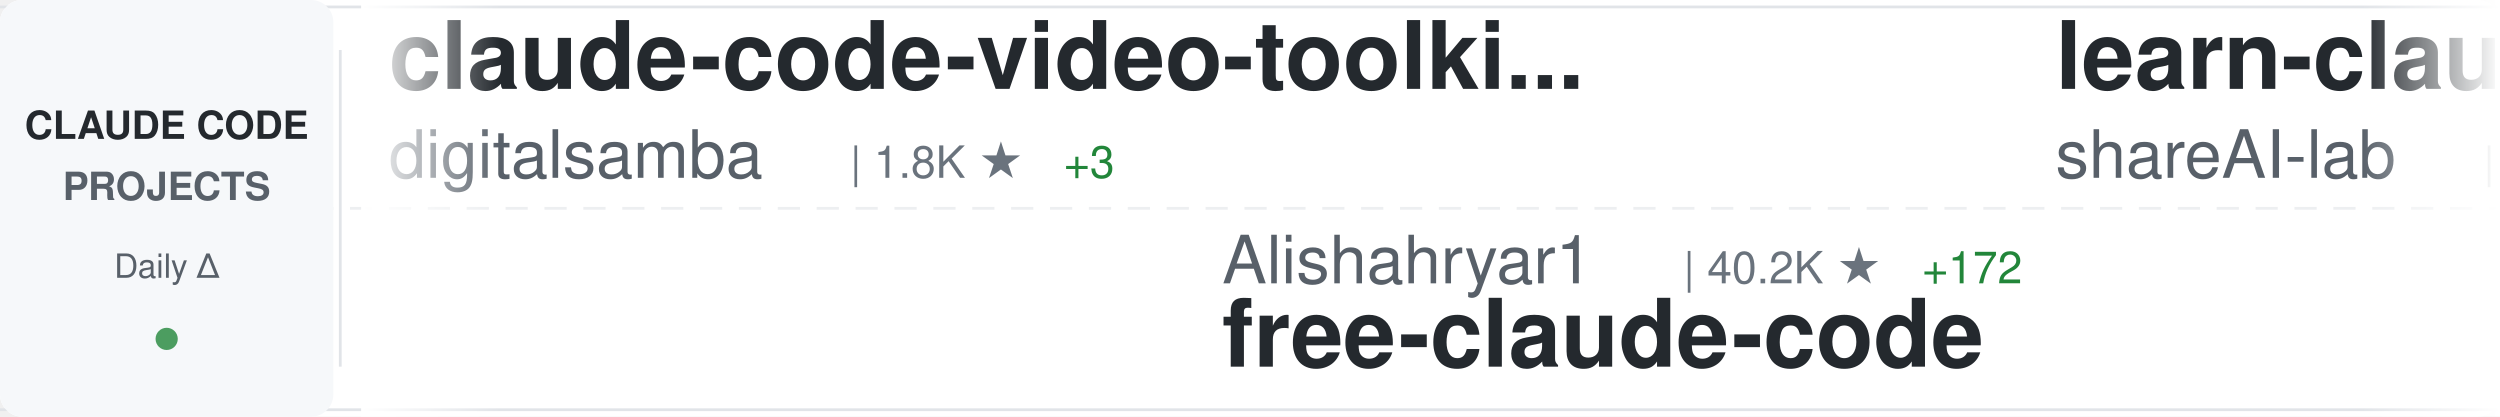
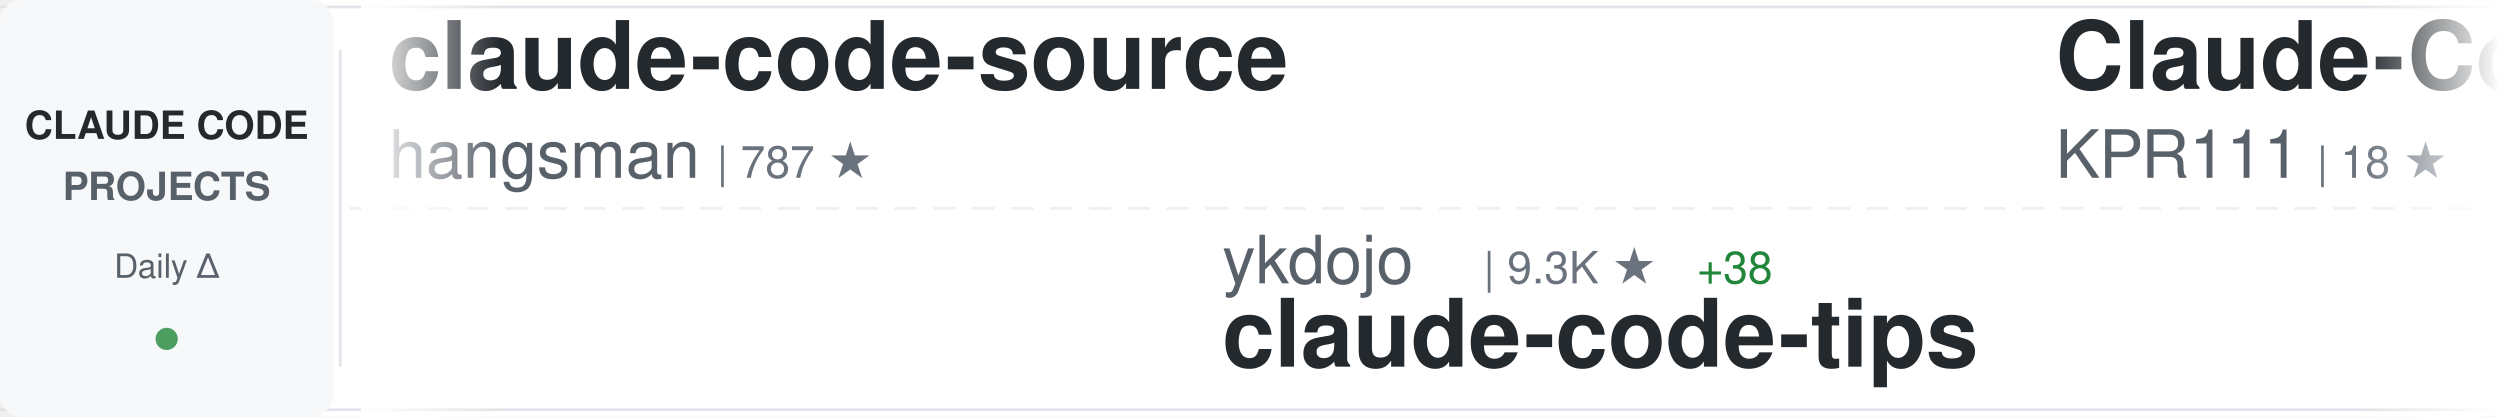
<svg xmlns="http://www.w3.org/2000/svg" width="900" height="150">
  <defs>
    <linearGradient id="awesomeLeftFade" x1="0%" y1="0%" x2="100%" y2="0%">
      <stop offset="0%" style="stop-color:#ffffff;stop-opacity:1" />
      <stop offset="100%" style="stop-color:#ffffff;stop-opacity:0" />
    </linearGradient>
    <linearGradient id="awesomeRightFade" x1="0%" y1="0%" x2="100%" y2="0%">
      <stop offset="0%" style="stop-color:#ffffff;stop-opacity:0" />
      <stop offset="100%" style="stop-color:#ffffff;stop-opacity:1" />
    </linearGradient>
  </defs>
  <rect width="900" height="150" fill="#ffffff" rx="8" />
  <rect x="0" y="2" width="900" height="1" fill="#e1e4e8" />
  <rect x="0" y="147" width="900" height="1" fill="#e1e4e8" />
  <line x1="0" y1="75" x2="900" y2="75" stroke="#e1e4e8" stroke-width="1" stroke-dasharray="8 6" opacity="0.6" />
  <rect x="0" y="0" width="120" height="150" fill="#f6f8fa" rx="8" />
  <text x="60" y="50" font-family="-apple-system, BlinkMacSystemFont, 'Segoe UI', Helvetica, Arial, sans-serif" font-size="14" font-weight="600" fill="#24292e" text-anchor="middle">CLAUDE CODE</text>
  <text x="60" y="72" font-family="-apple-system, BlinkMacSystemFont, 'Segoe UI', Helvetica, Arial, sans-serif" font-size="14" font-weight="600" fill="#586069" text-anchor="middle">PROJECTS</text>
  <text x="60" y="100" font-family="-apple-system, BlinkMacSystemFont, 'Segoe UI', Helvetica, Arial, sans-serif" font-size="12" font-weight="500" fill="#586069" text-anchor="middle">Daily Δ</text>
  <circle cx="60" cy="122" r="4" fill="#22863a" opacity="0.8" />
  <rect x="122" y="18" width="1" height="114" fill="#e1e4e8" />
  <clipPath id="awesomeTickerClip">
    <rect x="130" y="0" width="770" height="150" />
  </clipPath>
  <g clip-path="url(#awesomeTickerClip)">
    <g id="awesomeTickerItems">
      <animateTransform attributeName="transform" attributeType="XML" type="translate" from="0 0" to="-3000 0" dur="54s" repeatCount="indefinite" />
      <g transform="translate(0, 0)">
-         <text x="140" y="32" font-family="-apple-system, BlinkMacSystemFont, 'Segoe UI', Helvetica, Arial, sans-serif" font-size="34" font-weight="600" fill="#24292e">claude-code-video-toolki...</text>
-         <text x="140" y="64" font-family="-apple-system, BlinkMacSystemFont, 'Segoe UI', Helvetica, Arial, sans-serif" font-size="24" font-weight="400" fill="#586069">digitalsamba</text>
-         <text x="306" y="64" font-family="-apple-system, BlinkMacSystemFont, 'Segoe UI', Helvetica, Arial, sans-serif" font-size="16" font-weight="500" fill="#6a737d">| 1.8K ★</text>
-         <text x="383" y="64" font-family="-apple-system, BlinkMacSystemFont, 'Segoe UI', Helvetica, Arial, sans-serif" font-size="16" font-weight="500" fill="#22863a"> +3</text>
+         <text x="140" y="32" font-family="-apple-system, BlinkMacSystemFont, 'Segoe UI', Helvetica, Arial, sans-serif" font-size="34" font-weight="600" fill="#24292e">claude-code-source</text>
+         <text x="140" y="64" font-family="-apple-system, BlinkMacSystemFont, 'Segoe UI', Helvetica, Arial, sans-serif" font-size="24" font-weight="400" fill="#586069">hangsman</text>
+         <text x="258" y="64" font-family="-apple-system, BlinkMacSystemFont, 'Segoe UI', Helvetica, Arial, sans-serif" font-size="16" font-weight="500" fill="#6a737d">| 787 ★</text>
      </g>
      <g transform="translate(300, 0)">
-         <text x="140" y="102" font-family="-apple-system, BlinkMacSystemFont, 'Segoe UI', Helvetica, Arial, sans-serif" font-size="24" font-weight="400" fill="#586069">Alishahryar1</text>
-         <text x="306" y="102" font-family="-apple-system, BlinkMacSystemFont, 'Segoe UI', Helvetica, Arial, sans-serif" font-size="16" font-weight="500" fill="#6a737d">| 40.2K ★</text>
-         <text x="392" y="102" font-family="-apple-system, BlinkMacSystemFont, 'Segoe UI', Helvetica, Arial, sans-serif" font-size="16" font-weight="500" fill="#22863a"> +172</text>
-         <text x="140" y="132" font-family="-apple-system, BlinkMacSystemFont, 'Segoe UI', Helvetica, Arial, sans-serif" font-size="34" font-weight="600" fill="#24292e">free-claude-code</text>
+         <text x="140" y="102" font-family="-apple-system, BlinkMacSystemFont, 'Segoe UI', Helvetica, Arial, sans-serif" font-size="24" font-weight="400" fill="#586069">ykdojo</text>
+         <text x="234" y="102" font-family="-apple-system, BlinkMacSystemFont, 'Segoe UI', Helvetica, Arial, sans-serif" font-size="16" font-weight="500" fill="#6a737d">| 9.3K ★</text>
+         <text x="311" y="102" font-family="-apple-system, BlinkMacSystemFont, 'Segoe UI', Helvetica, Arial, sans-serif" font-size="16" font-weight="500" fill="#22863a"> +38</text>
+         <text x="140" y="132" font-family="-apple-system, BlinkMacSystemFont, 'Segoe UI', Helvetica, Arial, sans-serif" font-size="34" font-weight="600" fill="#24292e">claude-code-tips</text>
      </g>
      <g transform="translate(600, 0)">
-         <text x="140" y="32" font-family="-apple-system, BlinkMacSystemFont, 'Segoe UI', Helvetica, Arial, sans-serif" font-size="34" font-weight="600" fill="#24292e">learn-claude-code</text>
-         <text x="140" y="64" font-family="-apple-system, BlinkMacSystemFont, 'Segoe UI', Helvetica, Arial, sans-serif" font-size="24" font-weight="400" fill="#586069">shareAI-lab</text>
-         <text x="294" y="64" font-family="-apple-system, BlinkMacSystemFont, 'Segoe UI', Helvetica, Arial, sans-serif" font-size="16" font-weight="500" fill="#6a737d">| 71.1K ★</text>
-         <text x="380" y="64" font-family="-apple-system, BlinkMacSystemFont, 'Segoe UI', Helvetica, Arial, sans-serif" font-size="16" font-weight="500" fill="#22863a"> +142</text>
+         <text x="140" y="32" font-family="-apple-system, BlinkMacSystemFont, 'Segoe UI', Helvetica, Arial, sans-serif" font-size="34" font-weight="600" fill="#24292e">Claude-Code</text>
+         <text x="140" y="64" font-family="-apple-system, BlinkMacSystemFont, 'Segoe UI', Helvetica, Arial, sans-serif" font-size="24" font-weight="400" fill="#586069">KPR111</text>
+         <text x="234" y="64" font-family="-apple-system, BlinkMacSystemFont, 'Segoe UI', Helvetica, Arial, sans-serif" font-size="16" font-weight="500" fill="#6a737d">| 18 ★</text>
      </g>
      <g transform="translate(900, 0)">
-         <text x="140" y="102" font-family="-apple-system, BlinkMacSystemFont, 'Segoe UI', Helvetica, Arial, sans-serif" font-size="24" font-weight="400" fill="#586069">pedrohcgs</text>
-         <text x="270" y="102" font-family="-apple-system, BlinkMacSystemFont, 'Segoe UI', Helvetica, Arial, sans-serif" font-size="16" font-weight="500" fill="#6a737d">| 1.4K ★</text>
-         <text x="347" y="102" font-family="-apple-system, BlinkMacSystemFont, 'Segoe UI', Helvetica, Arial, sans-serif" font-size="16" font-weight="500" fill="#22863a"> +2</text>
-         <text x="140" y="132" font-family="-apple-system, BlinkMacSystemFont, 'Segoe UI', Helvetica, Arial, sans-serif" font-size="34" font-weight="600" fill="#24292e">claude-code-my-workflow</text>
+         <text x="140" y="102" font-family="-apple-system, BlinkMacSystemFont, 'Segoe UI', Helvetica, Arial, sans-serif" font-size="24" font-weight="400" fill="#586069">affaan-m</text>
+         <text x="258" y="102" font-family="-apple-system, BlinkMacSystemFont, 'Segoe UI', Helvetica, Arial, sans-serif" font-size="16" font-weight="500" fill="#6a737d">| 230.1K ★</text>
+         <text x="353" y="102" font-family="-apple-system, BlinkMacSystemFont, 'Segoe UI', Helvetica, Arial, sans-serif" font-size="16" font-weight="500" fill="#22863a"> +446</text>
+         <text x="140" y="132" font-family="-apple-system, BlinkMacSystemFont, 'Segoe UI', Helvetica, Arial, sans-serif" font-size="34" font-weight="600" fill="#24292e">ECC</text>
      </g>
      <g transform="translate(1200, 0)">
-         <text x="140" y="32" font-family="-apple-system, BlinkMacSystemFont, 'Segoe UI', Helvetica, Arial, sans-serif" font-size="34" font-weight="600" fill="#24292e">ClaudeCodeAgents</text>
-         <text x="140" y="64" font-family="-apple-system, BlinkMacSystemFont, 'Segoe UI', Helvetica, Arial, sans-serif" font-size="24" font-weight="400" fill="#586069">darcyegb</text>
-         <text x="258" y="64" font-family="-apple-system, BlinkMacSystemFont, 'Segoe UI', Helvetica, Arial, sans-serif" font-size="16" font-weight="500" fill="#6a737d">| 748 ★</text>
-         <text x="326" y="64" font-family="-apple-system, BlinkMacSystemFont, 'Segoe UI', Helvetica, Arial, sans-serif" font-size="16" font-weight="500" fill="#22863a"> +1</text>
+         <text x="140" y="32" font-family="-apple-system, BlinkMacSystemFont, 'Segoe UI', Helvetica, Arial, sans-serif" font-size="34" font-weight="600" fill="#24292e">claude-code-my-workflow</text>
+         <text x="140" y="64" font-family="-apple-system, BlinkMacSystemFont, 'Segoe UI', Helvetica, Arial, sans-serif" font-size="24" font-weight="400" fill="#586069">pedrohcgs</text>
+         <text x="270" y="64" font-family="-apple-system, BlinkMacSystemFont, 'Segoe UI', Helvetica, Arial, sans-serif" font-size="16" font-weight="500" fill="#6a737d">| 1.4K ★</text>
+         <text x="347" y="64" font-family="-apple-system, BlinkMacSystemFont, 'Segoe UI', Helvetica, Arial, sans-serif" font-size="16" font-weight="500" fill="#22863a"> +2</text>
      </g>
      <g transform="translate(1500, 0)">
-         <text x="140" y="102" font-family="-apple-system, BlinkMacSystemFont, 'Segoe UI', Helvetica, Arial, sans-serif" font-size="24" font-weight="400" fill="#586069">guanshan</text>
-         <text x="258" y="102" font-family="-apple-system, BlinkMacSystemFont, 'Segoe UI', Helvetica, Arial, sans-serif" font-size="16" font-weight="500" fill="#6a737d">| 61 ★</text>
-         <text x="140" y="132" font-family="-apple-system, BlinkMacSystemFont, 'Segoe UI', Helvetica, Arial, sans-serif" font-size="34" font-weight="600" fill="#24292e">ClaudeCode</text>
+         <text x="140" y="102" font-family="-apple-system, BlinkMacSystemFont, 'Segoe UI', Helvetica, Arial, sans-serif" font-size="24" font-weight="400" fill="#586069">fuergaosi233</text>
+         <text x="306" y="102" font-family="-apple-system, BlinkMacSystemFont, 'Segoe UI', Helvetica, Arial, sans-serif" font-size="16" font-weight="500" fill="#6a737d">| 2.7K ★</text>
+         <text x="383" y="102" font-family="-apple-system, BlinkMacSystemFont, 'Segoe UI', Helvetica, Arial, sans-serif" font-size="16" font-weight="500" fill="#22863a"> +3</text>
+         <text x="140" y="132" font-family="-apple-system, BlinkMacSystemFont, 'Segoe UI', Helvetica, Arial, sans-serif" font-size="34" font-weight="600" fill="#24292e">claude-code-proxy</text>
      </g>
      <g transform="translate(1800, 0)">
-         <text x="140" y="32" font-family="-apple-system, BlinkMacSystemFont, 'Segoe UI', Helvetica, Arial, sans-serif" font-size="34" font-weight="600" fill="#24292e">claude-code-action</text>
-         <text x="140" y="64" font-family="-apple-system, BlinkMacSystemFont, 'Segoe UI', Helvetica, Arial, sans-serif" font-size="24" font-weight="400" fill="#586069">anthropics</text>
-         <text x="282" y="64" font-family="-apple-system, BlinkMacSystemFont, 'Segoe UI', Helvetica, Arial, sans-serif" font-size="16" font-weight="500" fill="#6a737d">| 8.4K ★</text>
-         <text x="359" y="64" font-family="-apple-system, BlinkMacSystemFont, 'Segoe UI', Helvetica, Arial, sans-serif" font-size="16" font-weight="500" fill="#22863a"> +11</text>
+         <text x="140" y="32" font-family="-apple-system, BlinkMacSystemFont, 'Segoe UI', Helvetica, Arial, sans-serif" font-size="34" font-weight="600" fill="#24292e">claude-code-showcase</text>
+         <text x="140" y="64" font-family="-apple-system, BlinkMacSystemFont, 'Segoe UI', Helvetica, Arial, sans-serif" font-size="24" font-weight="400" fill="#586069">ChrisWiles</text>
+         <text x="282" y="64" font-family="-apple-system, BlinkMacSystemFont, 'Segoe UI', Helvetica, Arial, sans-serif" font-size="16" font-weight="500" fill="#6a737d">| 6.0K ★</text>
+         <text x="359" y="64" font-family="-apple-system, BlinkMacSystemFont, 'Segoe UI', Helvetica, Arial, sans-serif" font-size="16" font-weight="500" fill="#22863a"> +1</text>
      </g>
      <g transform="translate(2100, 0)">
-         <text x="140" y="102" font-family="-apple-system, BlinkMacSystemFont, 'Segoe UI', Helvetica, Arial, sans-serif" font-size="24" font-weight="400" fill="#586069">carlvellotti</text>
-         <text x="306" y="102" font-family="-apple-system, BlinkMacSystemFont, 'Segoe UI', Helvetica, Arial, sans-serif" font-size="16" font-weight="500" fill="#6a737d">| 2.1K ★</text>
-         <text x="383" y="102" font-family="-apple-system, BlinkMacSystemFont, 'Segoe UI', Helvetica, Arial, sans-serif" font-size="16" font-weight="500" fill="#22863a"> +4</text>
-         <text x="140" y="132" font-family="-apple-system, BlinkMacSystemFont, 'Segoe UI', Helvetica, Arial, sans-serif" font-size="34" font-weight="600" fill="#24292e">claude-code-pm-course</text>
+         <text x="140" y="102" font-family="-apple-system, BlinkMacSystemFont, 'Segoe UI', Helvetica, Arial, sans-serif" font-size="24" font-weight="400" fill="#586069">pengchengneo</text>
+         <text x="306" y="102" font-family="-apple-system, BlinkMacSystemFont, 'Segoe UI', Helvetica, Arial, sans-serif" font-size="16" font-weight="500" fill="#6a737d">| 1.7K ★</text>
+         <text x="383" y="102" font-family="-apple-system, BlinkMacSystemFont, 'Segoe UI', Helvetica, Arial, sans-serif" font-size="16" font-weight="500" fill="#22863a"> +3</text>
+         <text x="140" y="132" font-family="-apple-system, BlinkMacSystemFont, 'Segoe UI', Helvetica, Arial, sans-serif" font-size="34" font-weight="600" fill="#24292e">Claude-Code</text>
      </g>
      <g transform="translate(2400, 0)">
-         <text x="140" y="32" font-family="-apple-system, BlinkMacSystemFont, 'Segoe UI', Helvetica, Arial, sans-serif" font-size="34" font-weight="600" fill="#24292e">claude-code-sourcemap</text>
-         <text x="140" y="64" font-family="-apple-system, BlinkMacSystemFont, 'Segoe UI', Helvetica, Arial, sans-serif" font-size="24" font-weight="400" fill="#586069">ChinaSiro</text>
-         <text x="270" y="64" font-family="-apple-system, BlinkMacSystemFont, 'Segoe UI', Helvetica, Arial, sans-serif" font-size="16" font-weight="500" fill="#6a737d">| 9.5K ★</text>
-         <text x="347" y="64" font-family="-apple-system, BlinkMacSystemFont, 'Segoe UI', Helvetica, Arial, sans-serif" font-size="16" font-weight="500" fill="#22863a"> +6</text>
+         <text x="140" y="32" font-family="-apple-system, BlinkMacSystemFont, 'Segoe UI', Helvetica, Arial, sans-serif" font-size="34" font-weight="600" fill="#24292e">system_prompts_leaks</text>
+         <text x="140" y="64" font-family="-apple-system, BlinkMacSystemFont, 'Segoe UI', Helvetica, Arial, sans-serif" font-size="24" font-weight="400" fill="#586069">asgeirtj</text>
+         <text x="258" y="64" font-family="-apple-system, BlinkMacSystemFont, 'Segoe UI', Helvetica, Arial, sans-serif" font-size="16" font-weight="500" fill="#6a737d">| 58.0K ★</text>
+         <text x="344" y="64" font-family="-apple-system, BlinkMacSystemFont, 'Segoe UI', Helvetica, Arial, sans-serif" font-size="16" font-weight="500" fill="#22863a"> +343</text>
      </g>
      <g transform="translate(2700, 0)">
-         <text x="140" y="102" font-family="-apple-system, BlinkMacSystemFont, 'Segoe UI', Helvetica, Arial, sans-serif" font-size="24" font-weight="400" fill="#586069">luyao618</text>
-         <text x="258" y="102" font-family="-apple-system, BlinkMacSystemFont, 'Segoe UI', Helvetica, Arial, sans-serif" font-size="16" font-weight="500" fill="#6a737d">| 1.6K ★</text>
-         <text x="335" y="102" font-family="-apple-system, BlinkMacSystemFont, 'Segoe UI', Helvetica, Arial, sans-serif" font-size="16" font-weight="500" fill="#22863a"> +5</text>
-         <text x="140" y="132" font-family="-apple-system, BlinkMacSystemFont, 'Segoe UI', Helvetica, Arial, sans-serif" font-size="34" font-weight="600" fill="#24292e">Claude-Code-Source-Study</text>
+         <text x="140" y="102" font-family="-apple-system, BlinkMacSystemFont, 'Segoe UI', Helvetica, Arial, sans-serif" font-size="24" font-weight="400" fill="#586069">oboard</text>
+         <text x="234" y="102" font-family="-apple-system, BlinkMacSystemFont, 'Segoe UI', Helvetica, Arial, sans-serif" font-size="16" font-weight="500" fill="#6a737d">| 3.3K ★</text>
+         <text x="140" y="132" font-family="-apple-system, BlinkMacSystemFont, 'Segoe UI', Helvetica, Arial, sans-serif" font-size="34" font-weight="600" fill="#24292e">claude-code-rev</text>
      </g>
      <g transform="translate(3000, 0)">
-         <text x="140" y="32" font-family="-apple-system, BlinkMacSystemFont, 'Segoe UI', Helvetica, Arial, sans-serif" font-size="34" font-weight="600" fill="#24292e">claude-code-video-toolki...</text>
-         <text x="140" y="64" font-family="-apple-system, BlinkMacSystemFont, 'Segoe UI', Helvetica, Arial, sans-serif" font-size="24" font-weight="400" fill="#586069">digitalsamba</text>
-         <text x="306" y="64" font-family="-apple-system, BlinkMacSystemFont, 'Segoe UI', Helvetica, Arial, sans-serif" font-size="16" font-weight="500" fill="#6a737d">| 1.8K ★</text>
-         <text x="383" y="64" font-family="-apple-system, BlinkMacSystemFont, 'Segoe UI', Helvetica, Arial, sans-serif" font-size="16" font-weight="500" fill="#22863a"> +3</text>
+         <text x="140" y="32" font-family="-apple-system, BlinkMacSystemFont, 'Segoe UI', Helvetica, Arial, sans-serif" font-size="34" font-weight="600" fill="#24292e">claude-code-source</text>
+         <text x="140" y="64" font-family="-apple-system, BlinkMacSystemFont, 'Segoe UI', Helvetica, Arial, sans-serif" font-size="24" font-weight="400" fill="#586069">hangsman</text>
+         <text x="258" y="64" font-family="-apple-system, BlinkMacSystemFont, 'Segoe UI', Helvetica, Arial, sans-serif" font-size="16" font-weight="500" fill="#6a737d">| 787 ★</text>
      </g>
      <g transform="translate(3300, 0)">
-         <text x="140" y="102" font-family="-apple-system, BlinkMacSystemFont, 'Segoe UI', Helvetica, Arial, sans-serif" font-size="24" font-weight="400" fill="#586069">Alishahryar1</text>
-         <text x="306" y="102" font-family="-apple-system, BlinkMacSystemFont, 'Segoe UI', Helvetica, Arial, sans-serif" font-size="16" font-weight="500" fill="#6a737d">| 40.2K ★</text>
-         <text x="392" y="102" font-family="-apple-system, BlinkMacSystemFont, 'Segoe UI', Helvetica, Arial, sans-serif" font-size="16" font-weight="500" fill="#22863a"> +172</text>
-         <text x="140" y="132" font-family="-apple-system, BlinkMacSystemFont, 'Segoe UI', Helvetica, Arial, sans-serif" font-size="34" font-weight="600" fill="#24292e">free-claude-code</text>
+         <text x="140" y="102" font-family="-apple-system, BlinkMacSystemFont, 'Segoe UI', Helvetica, Arial, sans-serif" font-size="24" font-weight="400" fill="#586069">ykdojo</text>
+         <text x="234" y="102" font-family="-apple-system, BlinkMacSystemFont, 'Segoe UI', Helvetica, Arial, sans-serif" font-size="16" font-weight="500" fill="#6a737d">| 9.3K ★</text>
+         <text x="311" y="102" font-family="-apple-system, BlinkMacSystemFont, 'Segoe UI', Helvetica, Arial, sans-serif" font-size="16" font-weight="500" fill="#22863a"> +38</text>
+         <text x="140" y="132" font-family="-apple-system, BlinkMacSystemFont, 'Segoe UI', Helvetica, Arial, sans-serif" font-size="34" font-weight="600" fill="#24292e">claude-code-tips</text>
      </g>
      <g transform="translate(3600, 0)">
-         <text x="140" y="32" font-family="-apple-system, BlinkMacSystemFont, 'Segoe UI', Helvetica, Arial, sans-serif" font-size="34" font-weight="600" fill="#24292e">learn-claude-code</text>
-         <text x="140" y="64" font-family="-apple-system, BlinkMacSystemFont, 'Segoe UI', Helvetica, Arial, sans-serif" font-size="24" font-weight="400" fill="#586069">shareAI-lab</text>
-         <text x="294" y="64" font-family="-apple-system, BlinkMacSystemFont, 'Segoe UI', Helvetica, Arial, sans-serif" font-size="16" font-weight="500" fill="#6a737d">| 71.1K ★</text>
-         <text x="380" y="64" font-family="-apple-system, BlinkMacSystemFont, 'Segoe UI', Helvetica, Arial, sans-serif" font-size="16" font-weight="500" fill="#22863a"> +142</text>
+         <text x="140" y="32" font-family="-apple-system, BlinkMacSystemFont, 'Segoe UI', Helvetica, Arial, sans-serif" font-size="34" font-weight="600" fill="#24292e">Claude-Code</text>
+         <text x="140" y="64" font-family="-apple-system, BlinkMacSystemFont, 'Segoe UI', Helvetica, Arial, sans-serif" font-size="24" font-weight="400" fill="#586069">KPR111</text>
+         <text x="234" y="64" font-family="-apple-system, BlinkMacSystemFont, 'Segoe UI', Helvetica, Arial, sans-serif" font-size="16" font-weight="500" fill="#6a737d">| 18 ★</text>
      </g>
      <g transform="translate(3900, 0)">
-         <text x="140" y="102" font-family="-apple-system, BlinkMacSystemFont, 'Segoe UI', Helvetica, Arial, sans-serif" font-size="24" font-weight="400" fill="#586069">pedrohcgs</text>
-         <text x="270" y="102" font-family="-apple-system, BlinkMacSystemFont, 'Segoe UI', Helvetica, Arial, sans-serif" font-size="16" font-weight="500" fill="#6a737d">| 1.4K ★</text>
-         <text x="347" y="102" font-family="-apple-system, BlinkMacSystemFont, 'Segoe UI', Helvetica, Arial, sans-serif" font-size="16" font-weight="500" fill="#22863a"> +2</text>
-         <text x="140" y="132" font-family="-apple-system, BlinkMacSystemFont, 'Segoe UI', Helvetica, Arial, sans-serif" font-size="34" font-weight="600" fill="#24292e">claude-code-my-workflow</text>
+         <text x="140" y="102" font-family="-apple-system, BlinkMacSystemFont, 'Segoe UI', Helvetica, Arial, sans-serif" font-size="24" font-weight="400" fill="#586069">affaan-m</text>
+         <text x="258" y="102" font-family="-apple-system, BlinkMacSystemFont, 'Segoe UI', Helvetica, Arial, sans-serif" font-size="16" font-weight="500" fill="#6a737d">| 230.1K ★</text>
+         <text x="353" y="102" font-family="-apple-system, BlinkMacSystemFont, 'Segoe UI', Helvetica, Arial, sans-serif" font-size="16" font-weight="500" fill="#22863a"> +446</text>
+         <text x="140" y="132" font-family="-apple-system, BlinkMacSystemFont, 'Segoe UI', Helvetica, Arial, sans-serif" font-size="34" font-weight="600" fill="#24292e">ECC</text>
      </g>
    </g>
  </g>
  <rect x="130" y="0" width="50" height="150" fill="url(#awesomeLeftFade)" />
  <rect x="850" y="0" width="50" height="150" fill="url(#awesomeRightFade)" />
</svg>
